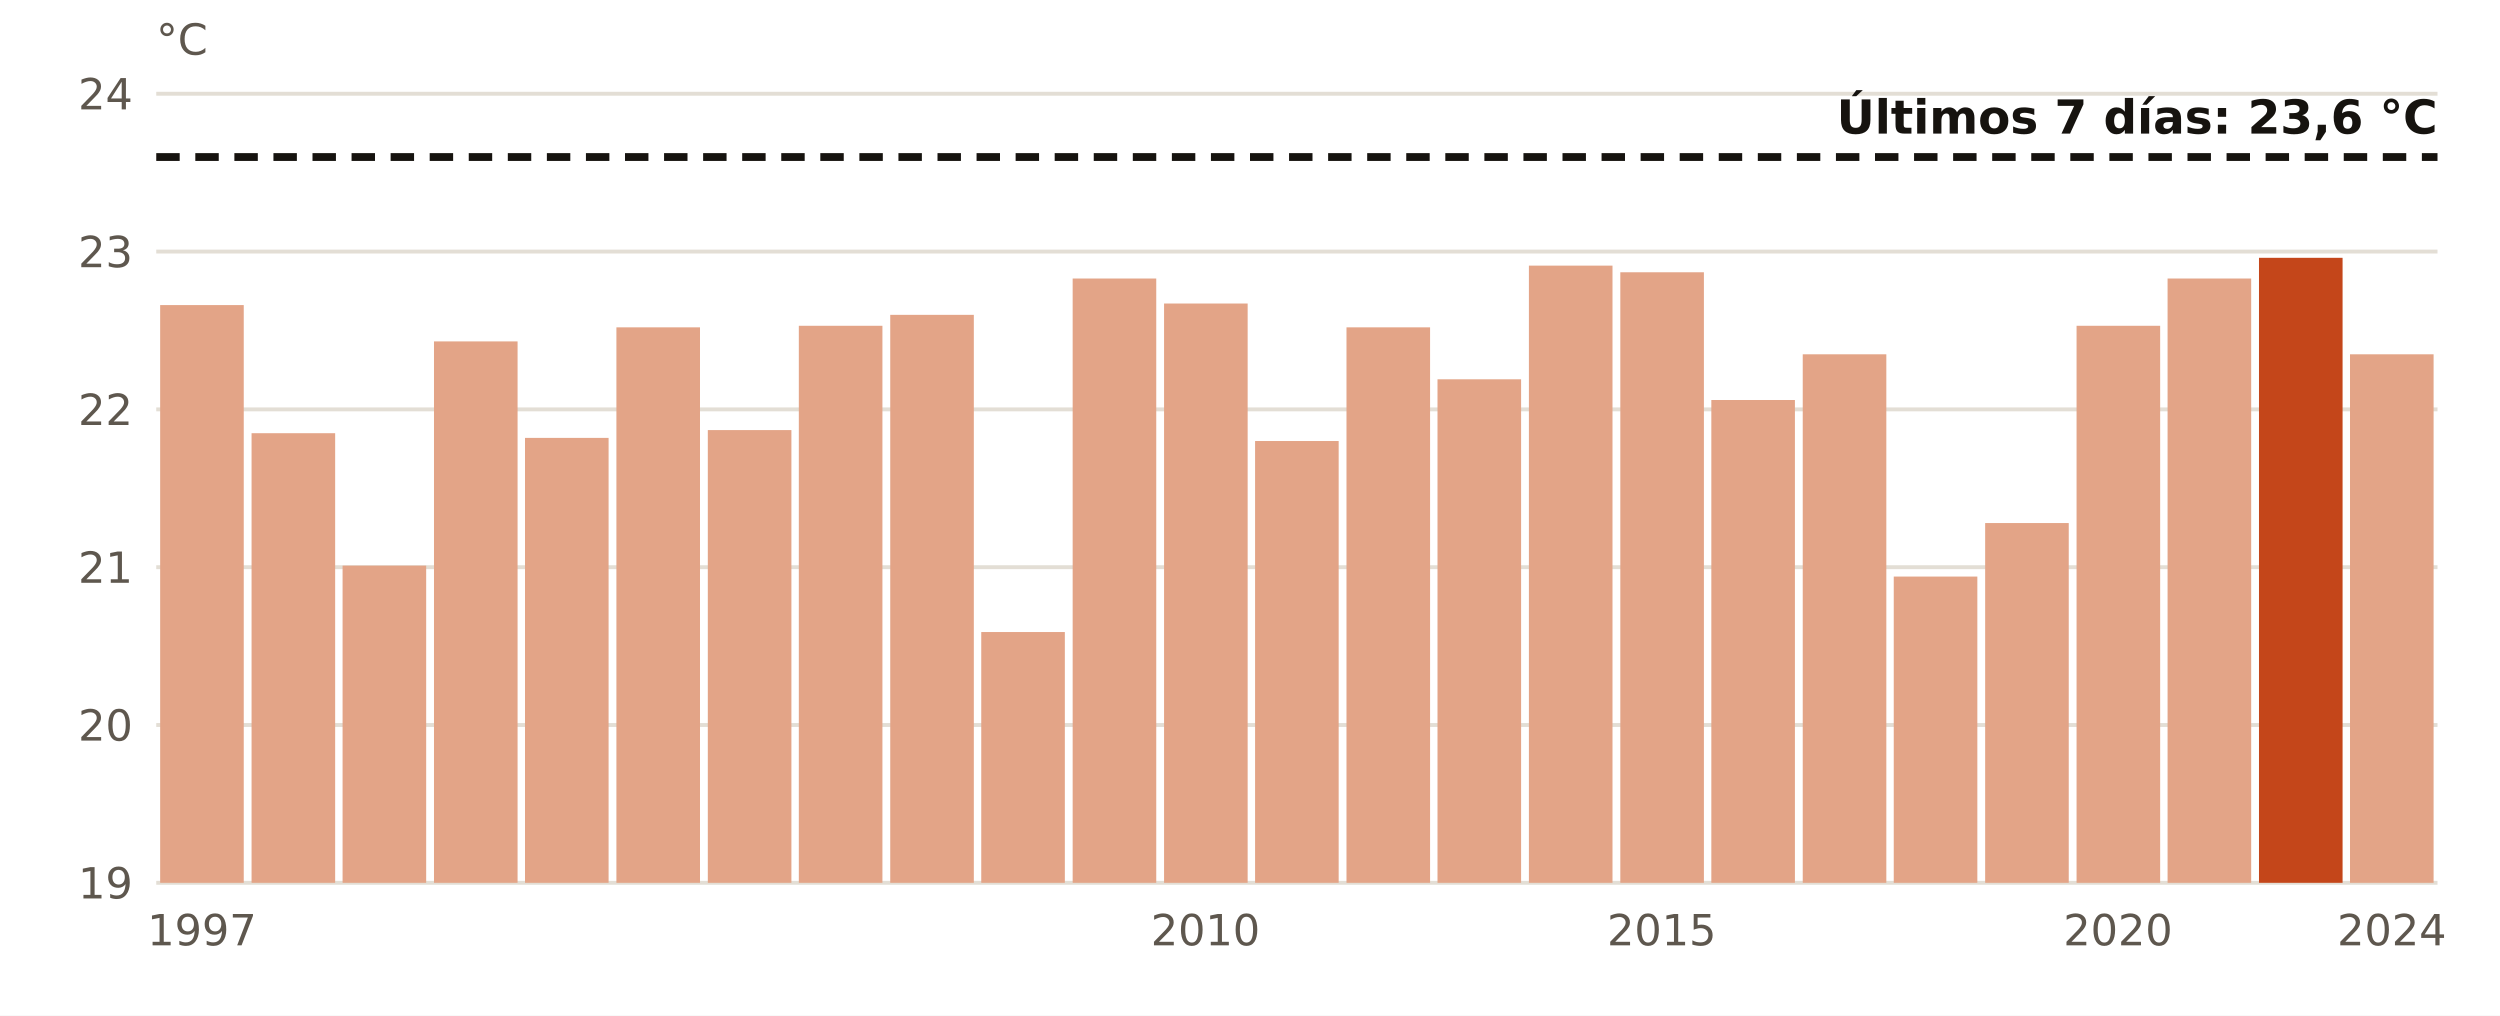
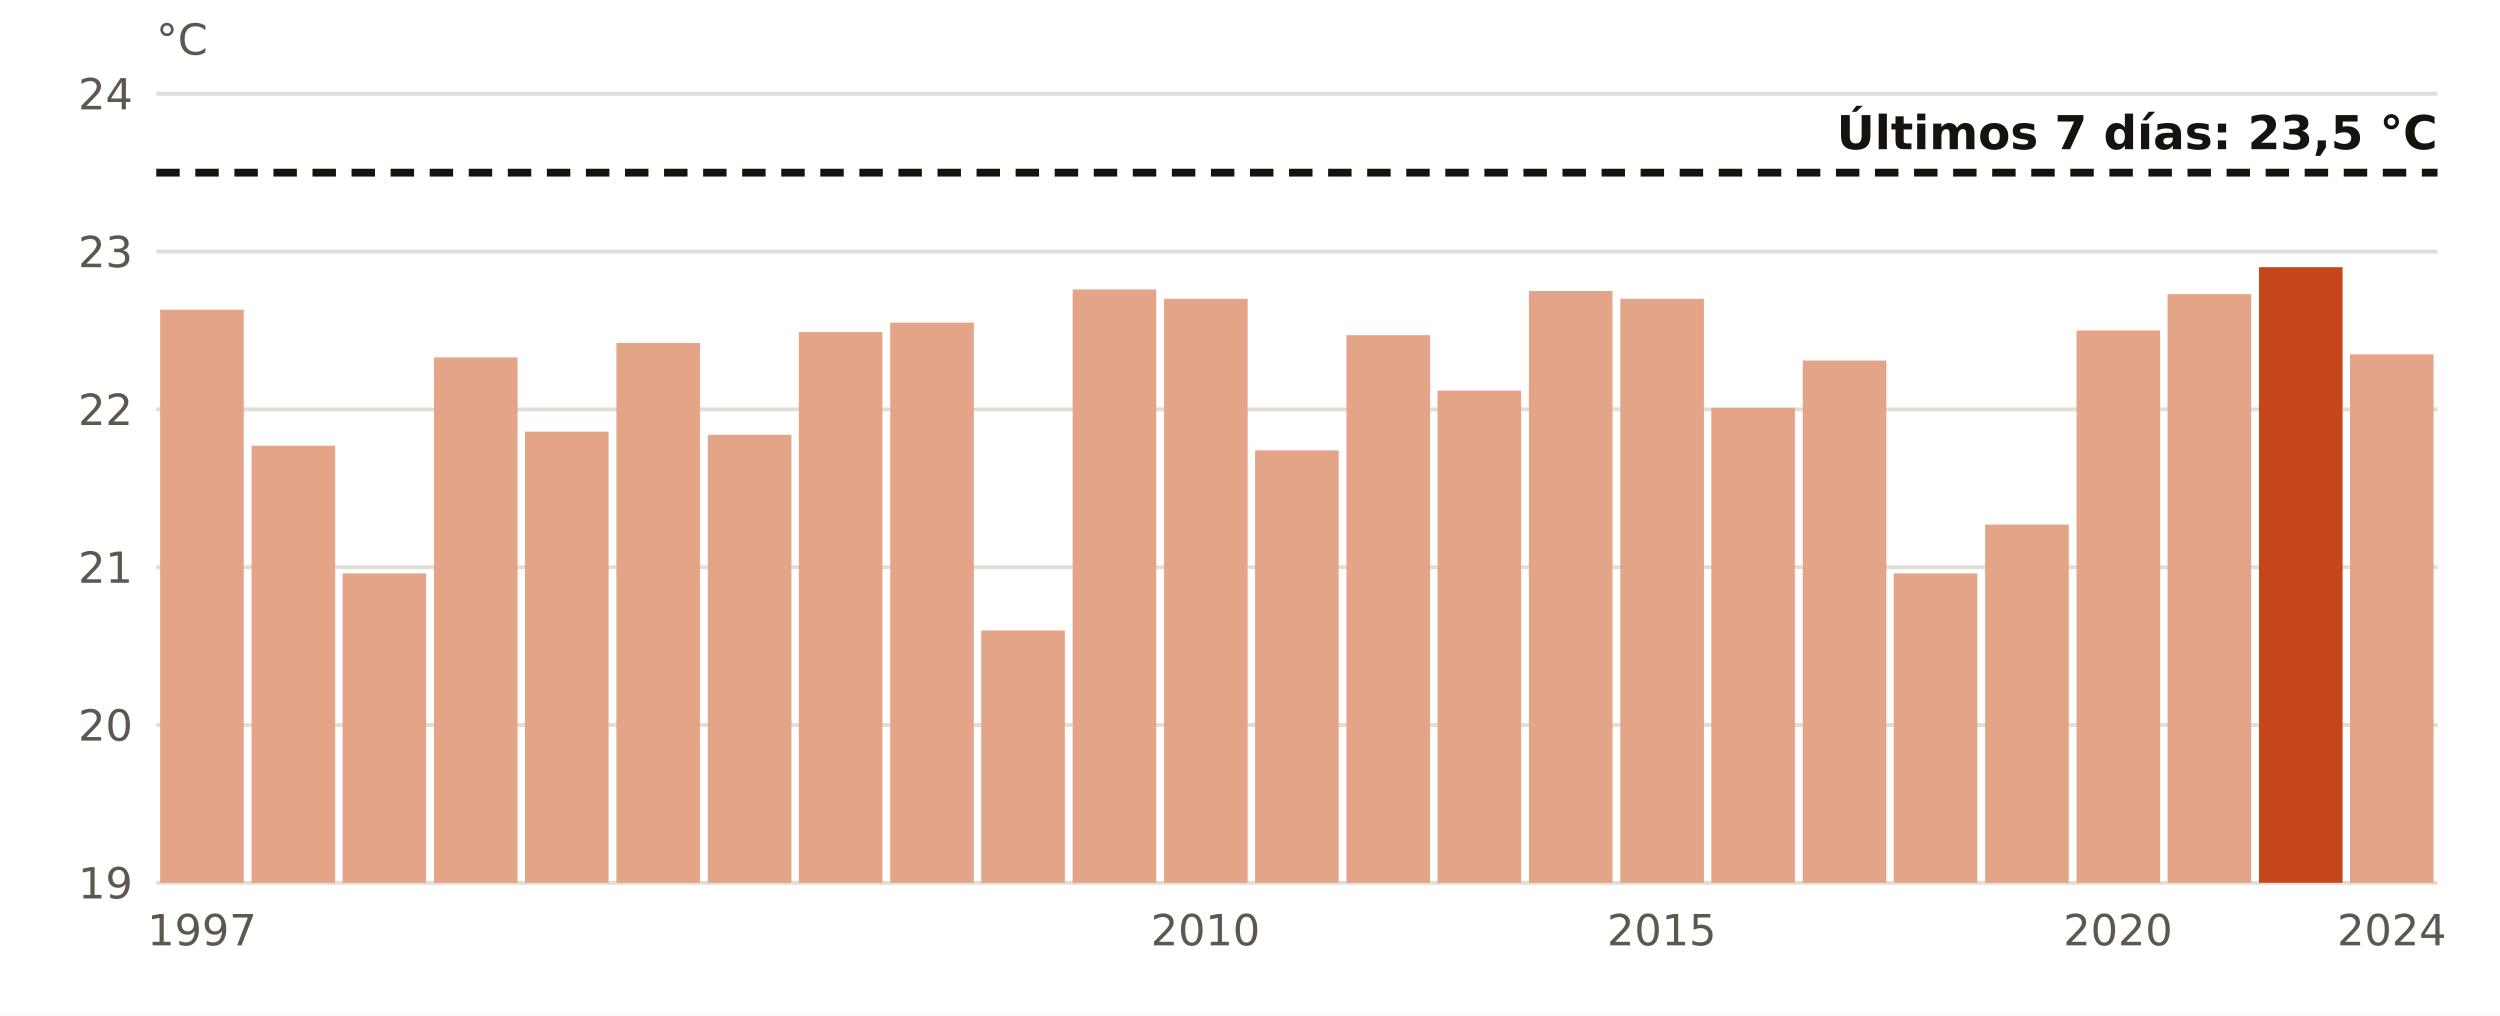
<svg xmlns="http://www.w3.org/2000/svg" viewBox="0 0 640 260" width="640" height="260" role="img" aria-label="El agua en Gran Canaria en estas fechas, año a año">
  <rect width="640" height="260" fill="#FFFFFF" />
  <line x1="40" x2="624" y1="226.0" y2="226.0" stroke="#E3DED5" stroke-width="1" />
  <text x="34.0" y="230.0" font-size="11" fill="#5E574E" text-anchor="end" font-weight="400" font-family="Public Sans, DejaVu Sans, Arial, sans-serif">19</text>
  <line x1="40" x2="624" y1="185.6" y2="185.6" stroke="#E3DED5" stroke-width="1" />
  <text x="34.0" y="189.6" font-size="11" fill="#5E574E" text-anchor="end" font-weight="400" font-family="Public Sans, DejaVu Sans, Arial, sans-serif">20</text>
  <line x1="40" x2="624" y1="145.2" y2="145.2" stroke="#E3DED5" stroke-width="1" />
  <text x="34.0" y="149.2" font-size="11" fill="#5E574E" text-anchor="end" font-weight="400" font-family="Public Sans, DejaVu Sans, Arial, sans-serif">21</text>
  <line x1="40" x2="624" y1="104.8" y2="104.8" stroke="#E3DED5" stroke-width="1" />
  <text x="34.0" y="108.8" font-size="11" fill="#5E574E" text-anchor="end" font-weight="400" font-family="Public Sans, DejaVu Sans, Arial, sans-serif">22</text>
  <line x1="40" x2="624" y1="64.4" y2="64.4" stroke="#E3DED5" stroke-width="1" />
  <text x="34.0" y="68.4" font-size="11" fill="#5E574E" text-anchor="end" font-weight="400" font-family="Public Sans, DejaVu Sans, Arial, sans-serif">23</text>
  <line x1="40" x2="624" y1="24.0" y2="24.0" stroke="#E3DED5" stroke-width="1" />
  <text x="34.0" y="28.0" font-size="11" fill="#5E574E" text-anchor="end" font-weight="400" font-family="Public Sans, DejaVu Sans, Arial, sans-serif">24</text>
-   <rect x="41.0" y="78.1" width="21.4" height="147.9" fill="#E3A487" />
+   <rect x="41.0" y="79.3" width="21.4" height="146.7" fill="#E3A487" />
  <text x="51.7" y="242.0" font-size="11" fill="#5E574E" text-anchor="middle" font-weight="400" font-family="Public Sans, DejaVu Sans, Arial, sans-serif">1997</text>
-   <rect x="64.4" y="110.9" width="21.4" height="115.1" fill="#E3A487" />
-   <rect x="87.7" y="144.8" width="21.4" height="81.2" fill="#E3A487" />
-   <rect x="111.1" y="87.4" width="21.4" height="138.6" fill="#E3A487" />
-   <rect x="134.4" y="112.1" width="21.4" height="113.9" fill="#E3A487" />
-   <rect x="157.8" y="83.8" width="21.4" height="142.2" fill="#E3A487" />
-   <rect x="181.2" y="110.1" width="21.4" height="115.9" fill="#E3A487" />
-   <rect x="204.5" y="83.4" width="21.4" height="142.6" fill="#E3A487" />
-   <rect x="227.9" y="80.6" width="21.4" height="145.4" fill="#E3A487" />
-   <rect x="251.2" y="161.8" width="21.4" height="64.2" fill="#E3A487" />
-   <rect x="274.6" y="71.3" width="21.4" height="154.7" fill="#E3A487" />
-   <rect x="298.0" y="77.7" width="21.4" height="148.3" fill="#E3A487" />
+   <rect x="64.4" y="114.1" width="21.4" height="111.9" fill="#E3A487" />
+   <rect x="87.7" y="146.8" width="21.4" height="79.2" fill="#E3A487" />
+   <rect x="111.1" y="91.5" width="21.4" height="134.5" fill="#E3A487" />
+   <rect x="134.4" y="110.5" width="21.4" height="115.5" fill="#E3A487" />
+   <rect x="157.8" y="87.8" width="21.4" height="138.2" fill="#E3A487" />
+   <rect x="181.2" y="111.3" width="21.4" height="114.7" fill="#E3A487" />
+   <rect x="204.5" y="85.0" width="21.4" height="141.0" fill="#E3A487" />
+   <rect x="227.9" y="82.6" width="21.4" height="143.4" fill="#E3A487" />
+   <rect x="251.2" y="161.4" width="21.4" height="64.6" fill="#E3A487" />
+   <rect x="274.6" y="74.1" width="21.4" height="151.9" fill="#E3A487" />
+   <rect x="298.0" y="76.5" width="21.4" height="149.5" fill="#E3A487" />
  <text x="308.6" y="242.0" font-size="11" fill="#5E574E" text-anchor="middle" font-weight="400" font-family="Public Sans, DejaVu Sans, Arial, sans-serif">2010</text>
-   <rect x="321.3" y="112.9" width="21.4" height="113.1" fill="#E3A487" />
-   <rect x="344.7" y="83.8" width="21.4" height="142.2" fill="#E3A487" />
-   <rect x="368.0" y="97.1" width="21.4" height="128.9" fill="#E3A487" />
-   <rect x="391.4" y="68.0" width="21.4" height="158.0" fill="#E3A487" />
-   <rect x="414.8" y="69.7" width="21.4" height="156.3" fill="#E3A487" />
+   <rect x="321.3" y="115.3" width="21.4" height="110.7" fill="#E3A487" />
+   <rect x="344.7" y="85.8" width="21.4" height="140.2" fill="#E3A487" />
+   <rect x="368.0" y="100.0" width="21.4" height="126.0" fill="#E3A487" />
+   <rect x="391.4" y="74.5" width="21.4" height="151.5" fill="#E3A487" />
+   <rect x="414.8" y="76.5" width="21.4" height="149.5" fill="#E3A487" />
  <text x="425.4" y="242.0" font-size="11" fill="#5E574E" text-anchor="middle" font-weight="400" font-family="Public Sans, DejaVu Sans, Arial, sans-serif">2015</text>
-   <rect x="438.1" y="102.4" width="21.4" height="123.6" fill="#E3A487" />
-   <rect x="461.5" y="90.7" width="21.4" height="135.3" fill="#E3A487" />
-   <rect x="484.8" y="147.6" width="21.4" height="78.4" fill="#E3A487" />
-   <rect x="508.2" y="133.9" width="21.4" height="92.1" fill="#E3A487" />
-   <rect x="531.6" y="83.4" width="21.4" height="142.6" fill="#E3A487" />
+   <rect x="438.1" y="104.4" width="21.4" height="121.6" fill="#E3A487" />
+   <rect x="461.5" y="92.3" width="21.4" height="133.7" fill="#E3A487" />
+   <rect x="484.8" y="146.8" width="21.4" height="79.2" fill="#E3A487" />
+   <rect x="508.2" y="134.3" width="21.4" height="91.7" fill="#E3A487" />
+   <rect x="531.6" y="84.6" width="21.4" height="141.4" fill="#E3A487" />
  <text x="542.2" y="242.0" font-size="11" fill="#5E574E" text-anchor="middle" font-weight="400" font-family="Public Sans, DejaVu Sans, Arial, sans-serif">2020</text>
-   <rect x="554.9" y="71.3" width="21.4" height="154.7" fill="#E3A487" />
-   <rect x="578.3" y="66.0" width="21.4" height="160.0" fill="#C4461A" />
+   <rect x="554.9" y="75.3" width="21.4" height="150.7" fill="#E3A487" />
+   <rect x="578.3" y="68.4" width="21.4" height="157.6" fill="#C4461A" />
  <rect x="601.6" y="90.7" width="21.4" height="135.3" fill="#E3A487" />
  <text x="612.3" y="242.0" font-size="11" fill="#5E574E" text-anchor="middle" font-weight="400" font-family="Public Sans, DejaVu Sans, Arial, sans-serif">2024</text>
-   <line x1="40" x2="624" y1="40.2" y2="40.2" stroke="#16130F" stroke-width="2" stroke-dasharray="6 4" />
-   <text x="624.0" y="34.2" font-size="12" fill="#16130F" text-anchor="end" font-weight="700" font-family="Public Sans, DejaVu Sans, Arial, sans-serif">Últimos 7 días: 23,6 °C</text>
+   <line x1="40" x2="624" y1="44.2" y2="44.2" stroke="#16130F" stroke-width="2" stroke-dasharray="6 4" />
+   <text x="624.0" y="38.2" font-size="12" fill="#16130F" text-anchor="end" font-weight="700" font-family="Public Sans, DejaVu Sans, Arial, sans-serif">Últimos 7 días: 23,5 °C</text>
  <text x="40.0" y="14.0" font-size="11" fill="#5E574E" text-anchor="start" font-weight="400" font-family="Public Sans, DejaVu Sans, Arial, sans-serif">°C</text>
</svg>
